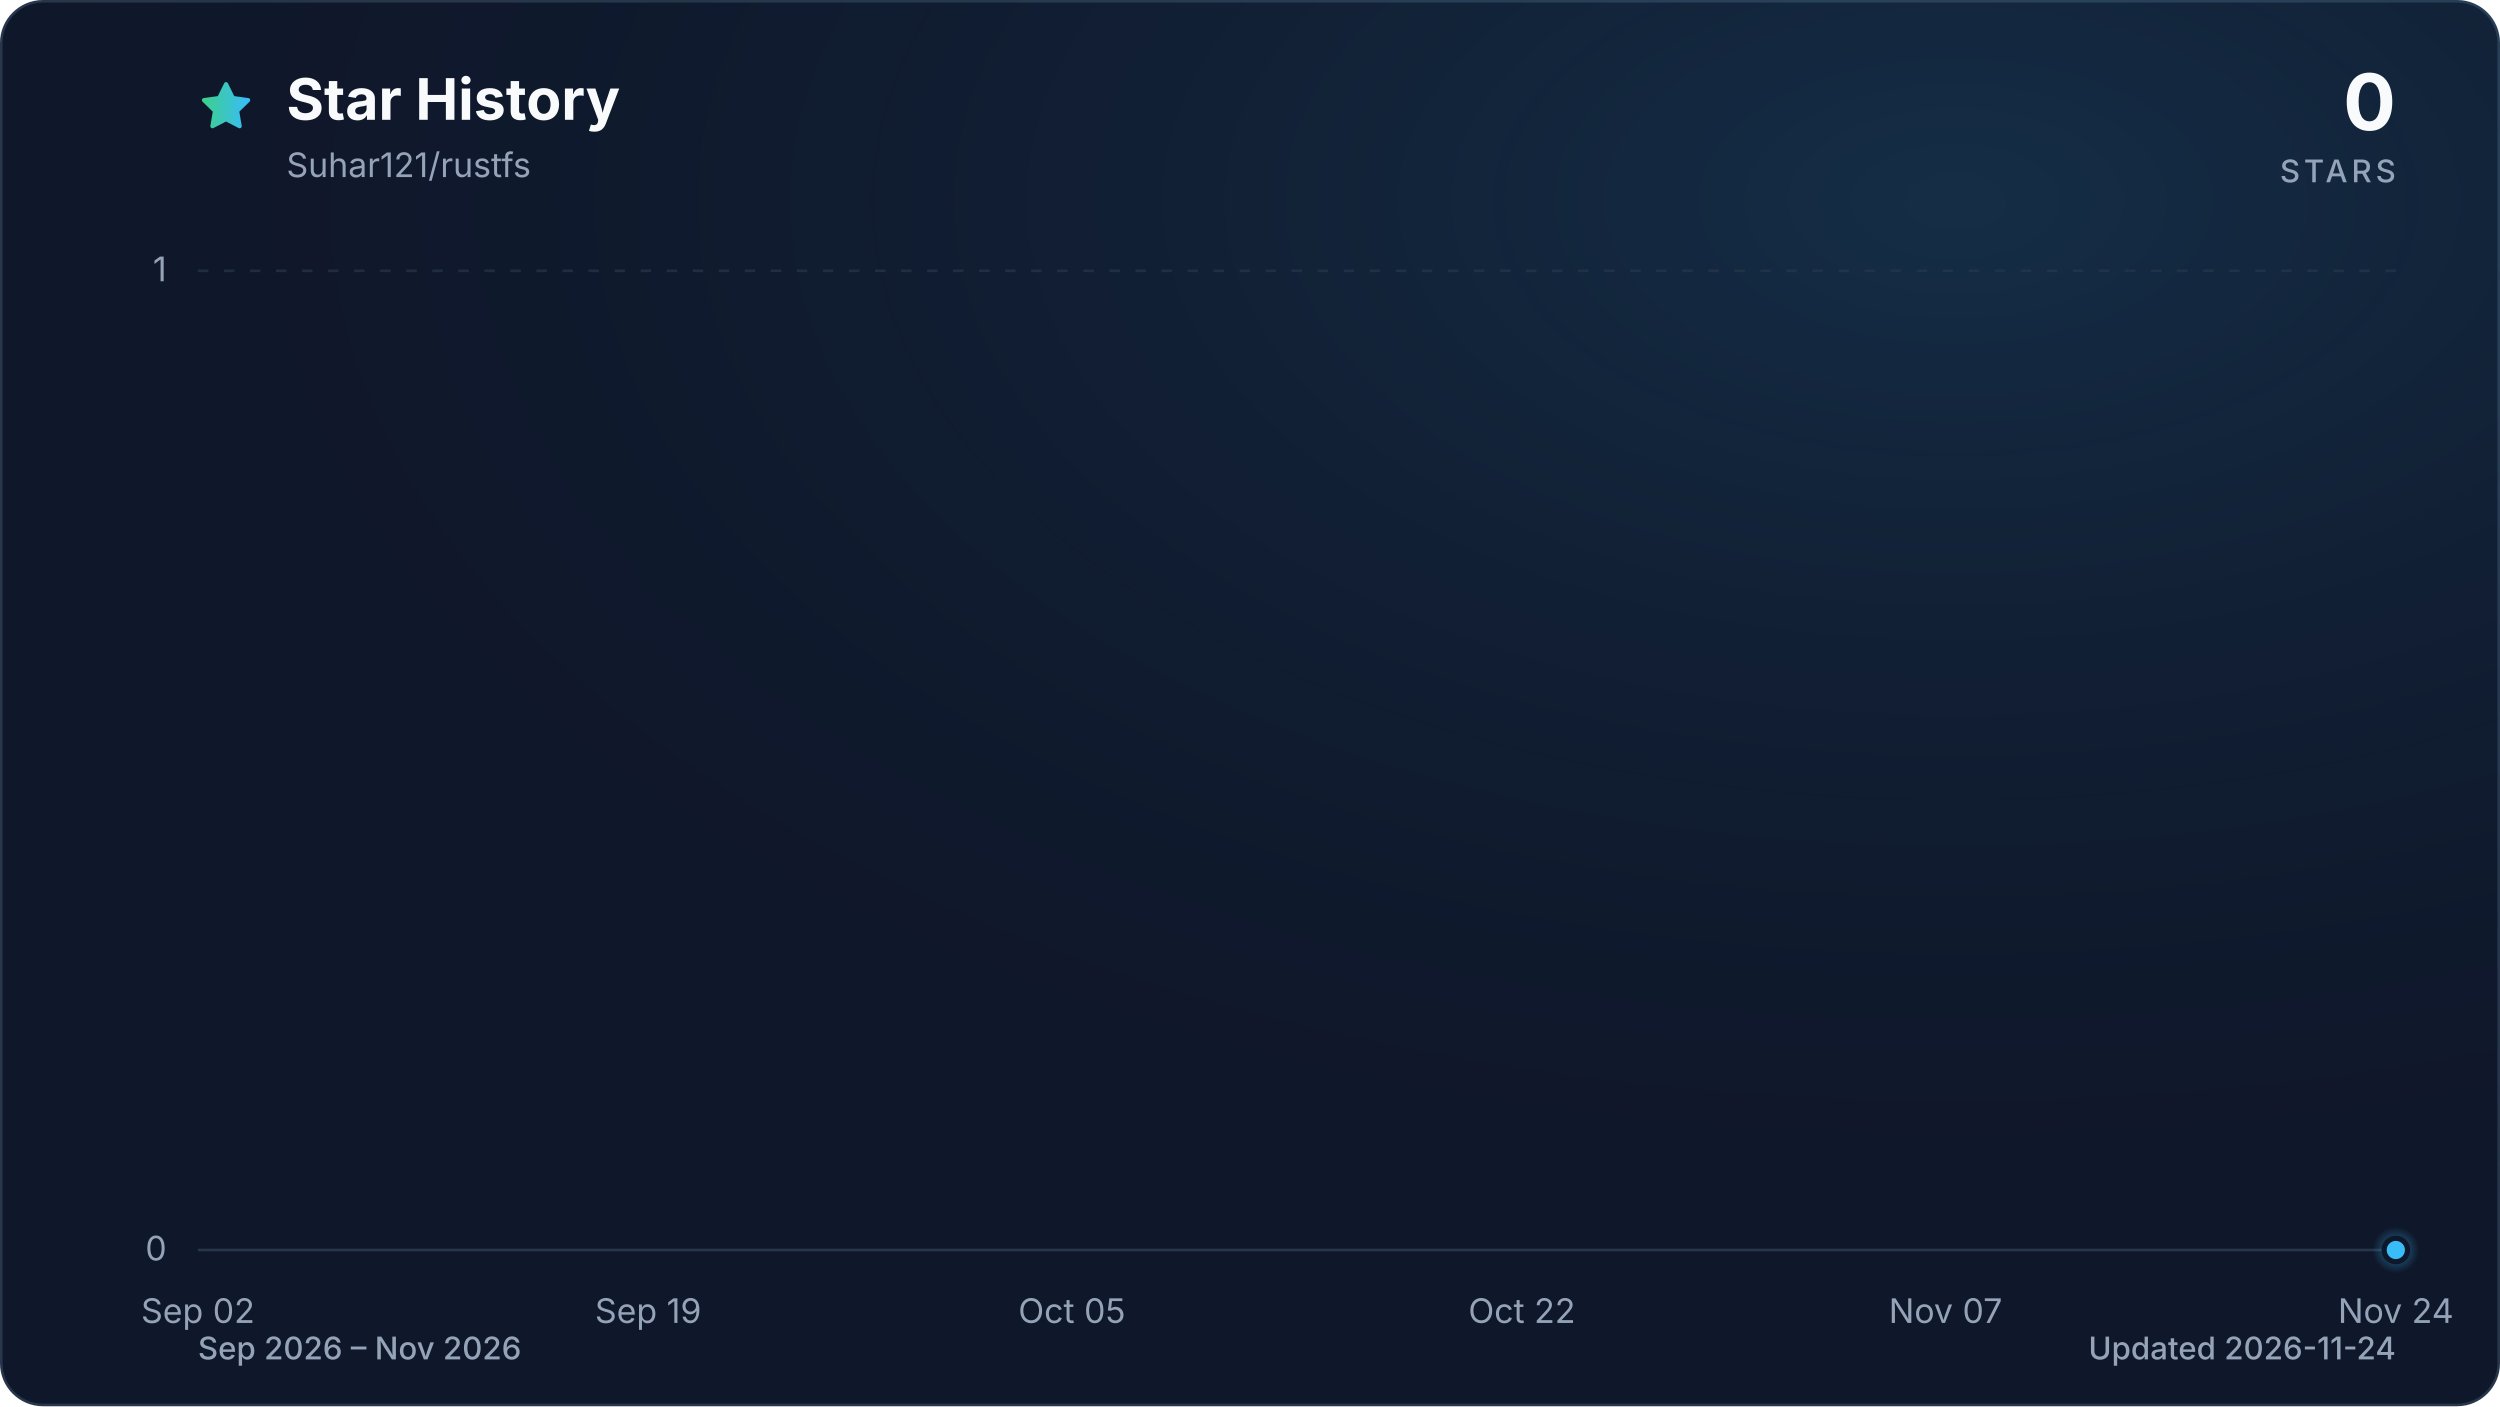
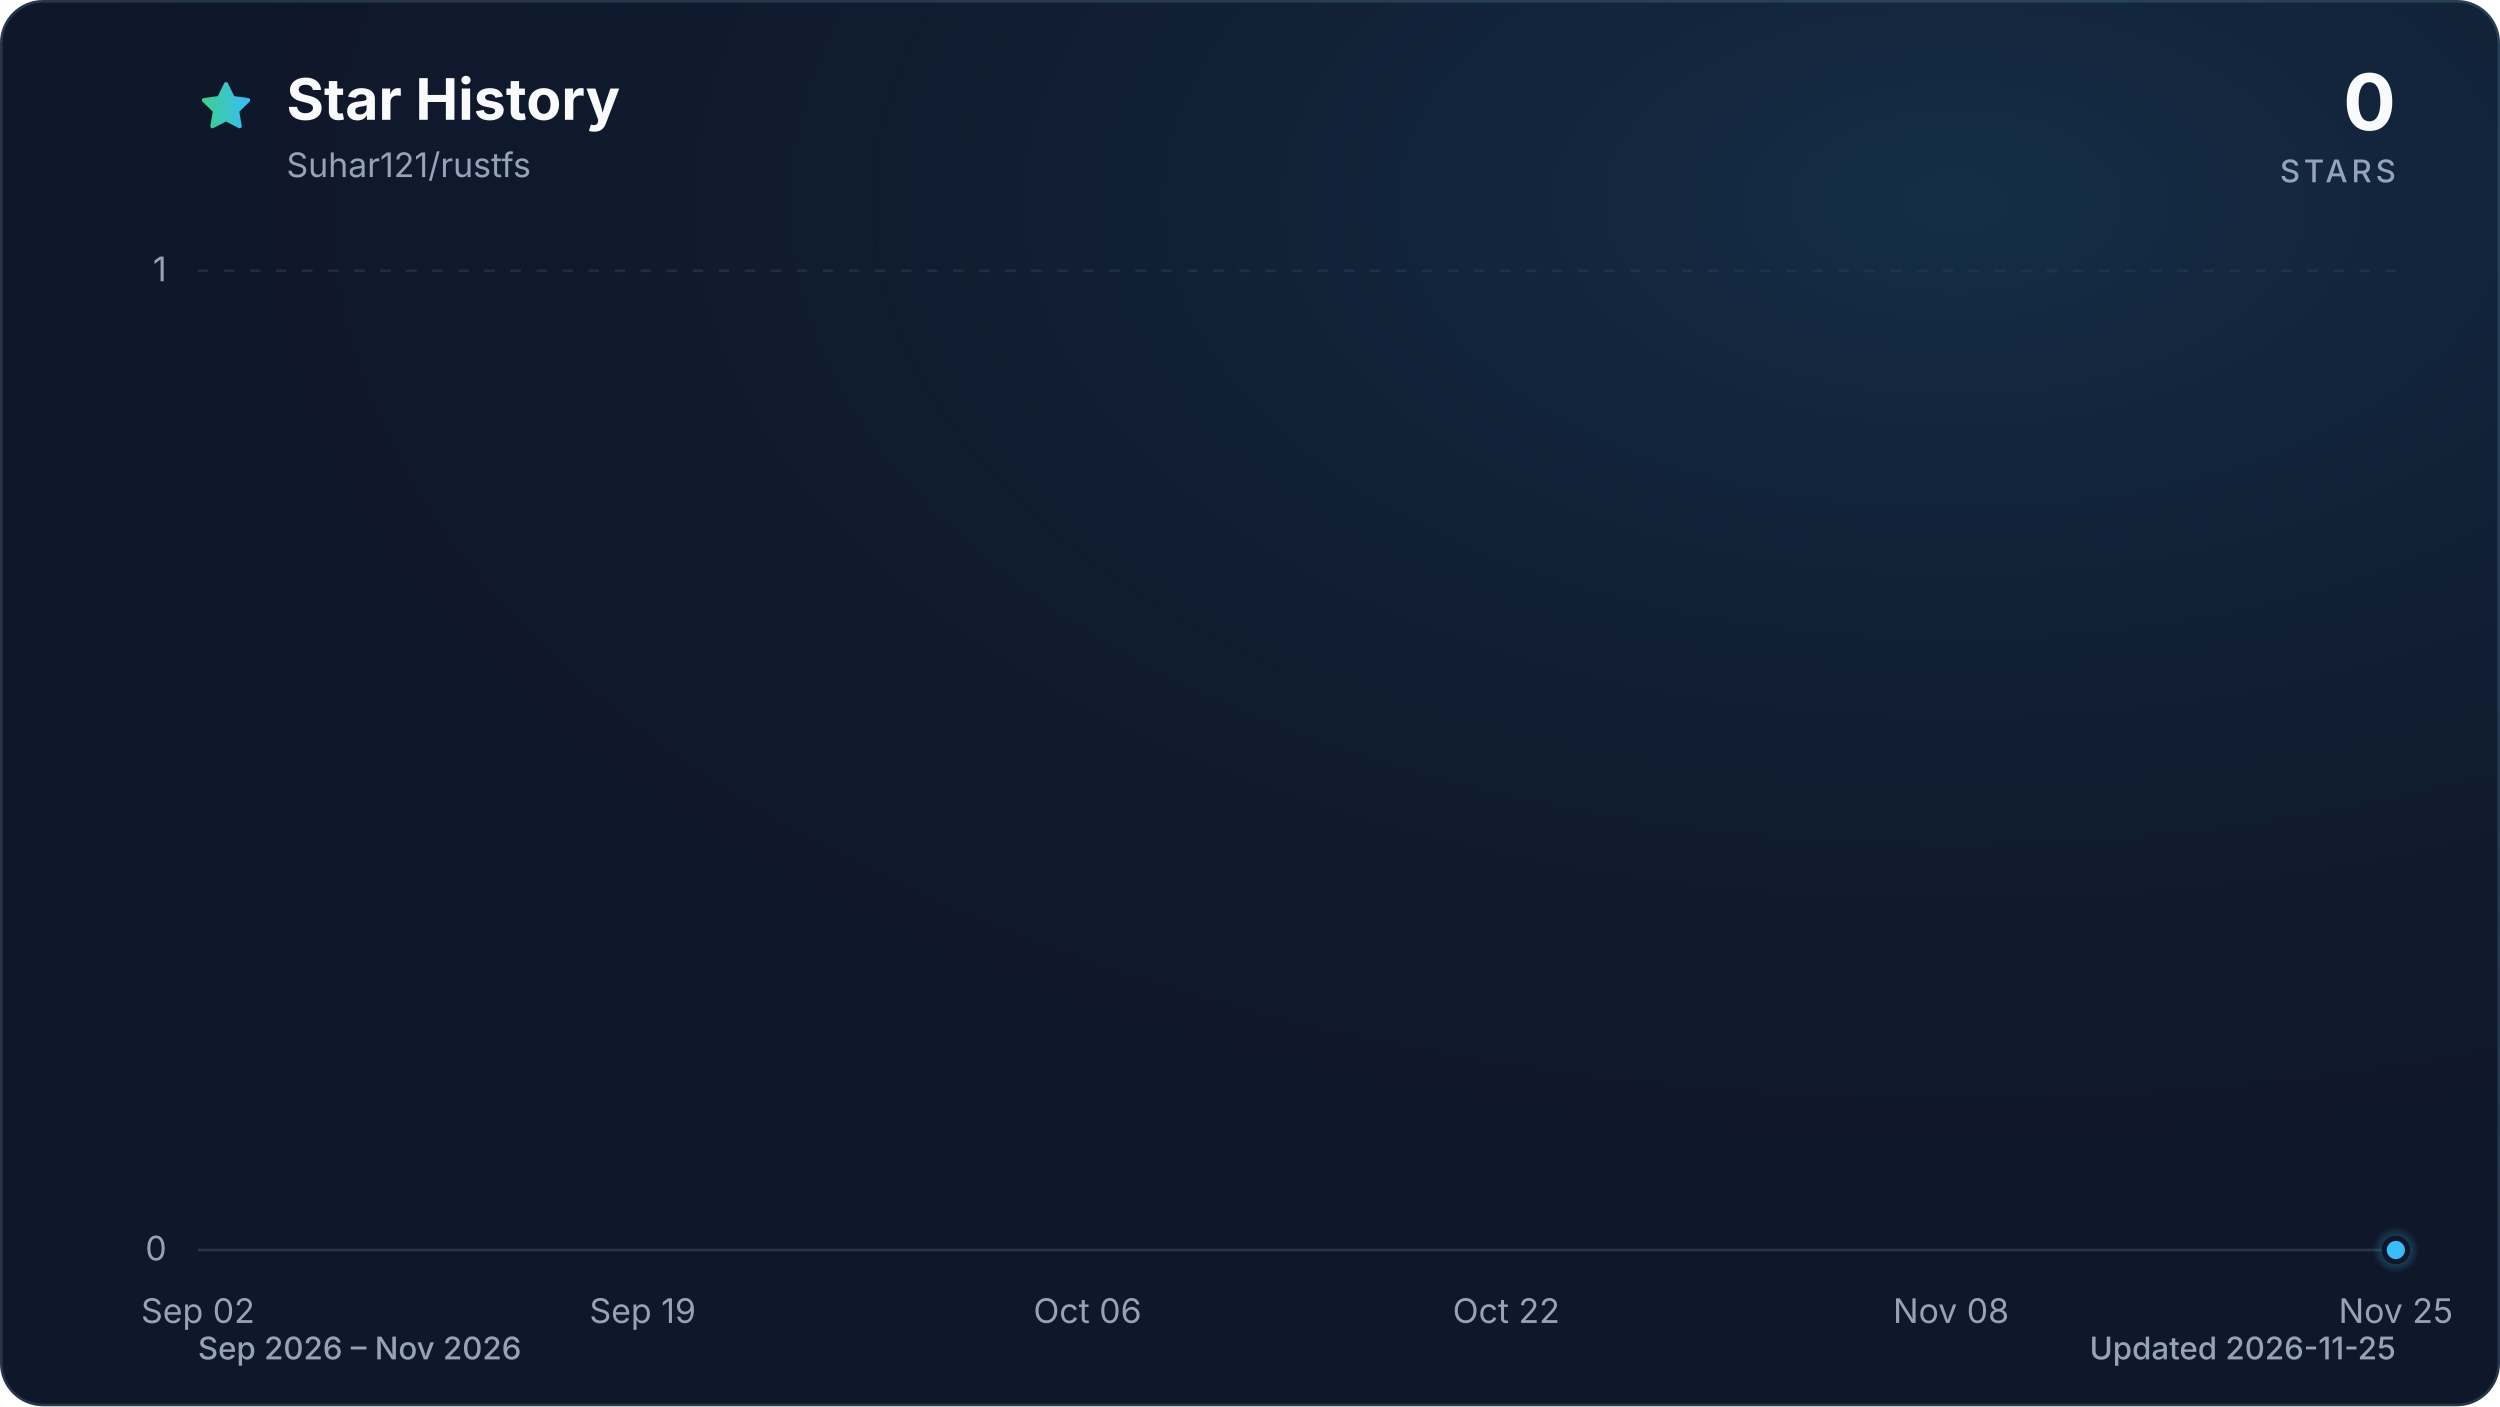
<svg xmlns="http://www.w3.org/2000/svg" viewBox="0 0 960 540" role="img" aria-labelledby="title description" data-style="gradient" data-variant="glow" data-animated="true">
  <defs>
    <linearGradient id="trend" x1="0" y1="0" x2="1" y2="0">
      <stop offset="0%" stop-color="#3ecf8e" />
      <stop offset="100%" stop-color="#38bdf8" />
    </linearGradient>
    <linearGradient id="area" x1="0" y1="0" x2="0" y2="1">
      <stop offset="0%" stop-color="#3ecf8e" stop-opacity="0.30" />
      <stop offset="55%" stop-color="#38bdf8" stop-opacity="0.10" />
      <stop offset="100%" stop-color="#38bdf8" stop-opacity="0.01" />
    </linearGradient>
    <radialGradient id="marker-halo" cx="50%" cy="50%" r="50%">
      <stop offset="0%" stop-color="#38bdf8" stop-opacity="0.55" />
      <stop offset="100%" stop-color="#38bdf8" stop-opacity="0" />
    </radialGradient>
    <radialGradient id="surface-glow" cx="78%" cy="14%" r="80%">
      <stop offset="0%" stop-color="#38bdf8" stop-opacity="0.14" />
      <stop offset="100%" stop-color="#0f172a" stop-opacity="0" />
    </radialGradient>
    <filter id="trend-glow" x="-20%" y="-20%" width="140%" height="140%">
      <feGaussianBlur stdDeviation="7" />
    </filter>
  </defs>
  <style>
.trend-enter{transform-box:fill-box;transform-origin:center;animation:trend-enter 520ms cubic-bezier(0.16,1,0.3,1)}
.marker-enter{transform-box:fill-box;transform-origin:center;animation:marker-enter 320ms cubic-bezier(0.16,1,0.3,1) 200ms both}
.marker-pulse{transform-box:fill-box;transform-origin:center;animation:marker-pulse 2.6s ease-out infinite}
@keyframes trend-enter{from{opacity:.35;transform:translateY(10px)}to{opacity:1;transform:translateY(0)}}
@keyframes marker-enter{from{opacity:0;transform:scale(.4)}to{opacity:1;transform:scale(1)}}
@keyframes marker-pulse{0%{opacity:.5;transform:scale(.7)}70%,100%{opacity:0;transform:scale(2.1)}}
@media (prefers-reduced-motion:reduce){.trend-enter,.marker-enter,.marker-pulse{animation:none!important}}
@media (prefers-reduced-motion:reduce){.marker-pulse{opacity:0}}
</style>
  <rect x="0.5" y="0.5" width="959" height="539" fill="#0f172a" stroke="#27364a" stroke-width="1" rx="16" />
  <rect width="960" height="540" fill="url(#surface-glow)" rx="16" />
  <path d="M12 2.6l2.9 5.9 6.5.9-4.7 4.6 1.1 6.5-5.8-3-5.8 3 1.1-6.5-4.7-4.6 6.5-.9L12 2.6Z" transform="translate(76 30) scale(.9)" fill="url(#trend)" stroke="url(#trend)" stroke-width="1.8" stroke-linejoin="round" aria-hidden="true" />
  <text x="110" y="46" fill="#f8fafc" font-family="ui-sans-serif, system-ui, -apple-system, BlinkMacSystemFont, 'Segoe UI', sans-serif" font-size="22" font-weight="700">Star History</text>
  <text x="110" y="68" fill="#94a3b8" font-family="ui-sans-serif, system-ui, -apple-system, BlinkMacSystemFont, 'Segoe UI', sans-serif" font-size="13">Suhar121/rustfs</text>
  <text x="920" y="50" fill="#f8fafc" font-family="ui-sans-serif, system-ui, -apple-system, BlinkMacSystemFont, 'Segoe UI', sans-serif" font-size="30" font-weight="700" text-anchor="end">0</text>
  <text x="920" y="70" fill="#94a3b8" font-family="ui-sans-serif, system-ui, -apple-system, BlinkMacSystemFont, 'Segoe UI', sans-serif" font-size="12" font-weight="500" letter-spacing="1.5" text-anchor="end">STARS</text>
  <line x1="76" y1="480.0" x2="920" y2="480.0" stroke="#27364a" stroke-width="1" stroke-dasharray="0" opacity="1" />
  <text x="64" y="484.0" fill="#94a3b8" font-family="ui-sans-serif, system-ui, -apple-system, BlinkMacSystemFont, 'Segoe UI', sans-serif" font-size="13" text-anchor="end">0</text>
  <line x1="76" y1="104.0" x2="920" y2="104.0" stroke="#27364a" stroke-width="1" stroke-dasharray="4 6" opacity="0.7" />
  <text x="64" y="108.0" fill="#94a3b8" font-family="ui-sans-serif, system-ui, -apple-system, BlinkMacSystemFont, 'Segoe UI', sans-serif" font-size="13" text-anchor="end">1</text>
  <text x="76.0" y="508" fill="#94a3b8" font-family="ui-sans-serif, system-ui, -apple-system, BlinkMacSystemFont, 'Segoe UI', sans-serif" font-size="13" text-anchor="middle">Sep 02</text>
-   <text x="248.9" y="508" fill="#94a3b8" font-family="ui-sans-serif, system-ui, -apple-system, BlinkMacSystemFont, 'Segoe UI', sans-serif" font-size="13" text-anchor="middle">Sep 19</text>
-   <text x="411.6" y="508" fill="#94a3b8" font-family="ui-sans-serif, system-ui, -apple-system, BlinkMacSystemFont, 'Segoe UI', sans-serif" font-size="13" text-anchor="middle">Oct 05</text>
-   <text x="584.4" y="508" fill="#94a3b8" font-family="ui-sans-serif, system-ui, -apple-system, BlinkMacSystemFont, 'Segoe UI', sans-serif" font-size="13" text-anchor="middle">Oct 22</text>
-   <text x="747.1" y="508" fill="#94a3b8" font-family="ui-sans-serif, system-ui, -apple-system, BlinkMacSystemFont, 'Segoe UI', sans-serif" font-size="13" text-anchor="middle">Nov 07</text>
-   <text x="920.0" y="508" fill="#94a3b8" font-family="ui-sans-serif, system-ui, -apple-system, BlinkMacSystemFont, 'Segoe UI', sans-serif" font-size="13" text-anchor="middle">Nov 24</text>
+   <text x="246.8" y="508" fill="#94a3b8" font-family="ui-sans-serif, system-ui, -apple-system, BlinkMacSystemFont, 'Segoe UI', sans-serif" font-size="13" text-anchor="middle">Sep 19</text>
+   <text x="417.6" y="508" fill="#94a3b8" font-family="ui-sans-serif, system-ui, -apple-system, BlinkMacSystemFont, 'Segoe UI', sans-serif" font-size="13" text-anchor="middle">Oct 06</text>
+   <text x="578.4" y="508" fill="#94a3b8" font-family="ui-sans-serif, system-ui, -apple-system, BlinkMacSystemFont, 'Segoe UI', sans-serif" font-size="13" text-anchor="middle">Oct 22</text>
+   <text x="749.2" y="508" fill="#94a3b8" font-family="ui-sans-serif, system-ui, -apple-system, BlinkMacSystemFont, 'Segoe UI', sans-serif" font-size="13" text-anchor="middle">Nov 08</text>
+   <text x="920.0" y="508" fill="#94a3b8" font-family="ui-sans-serif, system-ui, -apple-system, BlinkMacSystemFont, 'Segoe UI', sans-serif" font-size="13" text-anchor="middle">Nov 25</text>
  <g class="trend-enter">
-     <path d="M 76.0 480.0 C 79.4 480.0, 82.8 480.0, 86.2 480.0 C 89.6 480.0, 92.9 480.0, 96.3 480.0 C 99.7 480.0, 103.1 480.0, 106.5 480.0 C 109.9 480.0, 113.3 480.0, 116.7 480.0 C 120.1 480.0, 123.5 480.0, 126.8 480.0 C 130.2 480.0, 133.6 480.0, 137.0 480.0 C 140.4 480.0, 143.8 480.0, 147.2 480.0 C 150.6 480.0, 154.0 480.0, 157.3 480.0 C 160.7 480.0, 164.1 480.0, 167.5 480.0 C 170.9 480.0, 174.3 480.0, 177.7 480.0 C 181.1 480.0, 184.5 480.0, 187.9 480.0 C 191.2 480.0, 194.6 480.0, 198.0 480.0 C 201.4 480.0, 204.8 480.0, 208.2 480.0 C 211.6 480.0, 215.0 480.0, 218.4 480.0 C 221.8 480.0, 225.1 480.0, 228.5 480.0 C 231.9 480.0, 235.3 480.0, 238.7 480.0 C 242.1 480.0, 245.5 480.0, 248.9 480.0 C 252.3 480.0, 255.6 480.0, 259.0 480.0 C 262.4 480.0, 265.8 480.0, 269.2 480.0 C 272.6 480.0, 276.0 480.0, 279.4 480.0 C 282.8 480.0, 286.2 480.0, 289.5 480.0 C 292.9 480.0, 296.3 480.0, 299.7 480.0 C 303.1 480.0, 306.5 480.0, 309.9 480.0 C 313.3 480.0, 316.7 480.0, 320.0 480.0 C 323.4 480.0, 326.8 480.0, 330.2 480.0 C 333.6 480.0, 337.0 480.0, 340.4 480.0 C 343.8 480.0, 347.2 480.0, 350.6 480.0 C 353.9 480.0, 357.3 480.0, 360.7 480.0 C 364.1 480.0, 367.5 480.0, 370.9 480.0 C 374.3 480.0, 377.7 480.0, 381.1 480.0 C 384.4 480.0, 387.8 480.0, 391.2 480.0 C 394.6 480.0, 398.0 480.0, 401.4 480.0 C 404.8 480.0, 408.2 480.0, 411.6 480.0 C 415.0 480.0, 418.3 480.0, 421.7 480.0 C 425.1 480.0, 428.5 480.0, 431.9 480.0 C 435.3 480.0, 438.7 480.0, 442.1 480.0 C 445.5 480.0, 448.9 480.0, 452.2 480.0 C 455.6 480.0, 459.0 480.0, 462.4 480.0 C 465.8 480.0, 469.2 480.0, 472.6 480.0 C 476.0 480.0, 479.4 480.0, 482.7 480.0 C 486.1 480.0, 489.5 480.0, 492.9 480.0 C 496.3 480.0, 499.7 480.0, 503.1 480.0 C 506.5 480.0, 509.9 480.0, 513.3 480.0 C 516.6 480.0, 520.0 480.0, 523.4 480.0 C 526.8 480.0, 530.2 480.0, 533.6 480.0 C 537.0 480.0, 540.4 480.0, 543.8 480.0 C 547.1 480.0, 550.5 480.0, 553.9 480.0 C 557.3 480.0, 560.7 480.0, 564.1 480.0 C 567.5 480.0, 570.9 480.0, 574.3 480.0 C 577.7 480.0, 581.0 480.0, 584.4 480.0 C 587.8 480.0, 591.2 480.0, 594.6 480.0 C 598.0 480.0, 601.4 480.0, 604.8 480.0 C 608.2 480.0, 611.6 480.0, 614.9 480.0 C 618.3 480.0, 621.7 480.0, 625.1 480.0 C 628.5 480.0, 631.9 480.0, 635.3 480.0 C 638.7 480.0, 642.1 480.0, 645.4 480.0 C 648.8 480.0, 652.2 480.0, 655.6 480.0 C 659.0 480.0, 662.4 480.0, 665.8 480.0 C 669.2 480.0, 672.6 480.0, 676.0 480.0 C 679.3 480.0, 682.7 480.0, 686.1 480.0 C 689.5 480.0, 692.9 480.0, 696.3 480.0 C 699.7 480.0, 703.1 480.0, 706.5 480.0 C 709.8 480.0, 713.2 480.0, 716.6 480.0 C 720.0 480.0, 723.4 480.0, 726.8 480.0 C 730.2 480.0, 733.6 480.0, 737.0 480.0 C 740.4 480.0, 743.7 480.0, 747.1 480.0 C 750.5 480.0, 753.9 480.0, 757.3 480.0 C 760.7 480.0, 764.1 480.0, 767.5 480.0 C 770.9 480.0, 774.2 480.0, 777.6 480.0 C 781.0 480.0, 784.4 480.0, 787.8 480.0 C 791.2 480.0, 794.6 480.0, 798.0 480.0 C 801.4 480.0, 804.8 480.0, 808.1 480.0 C 811.5 480.0, 814.9 480.0, 818.3 480.0 C 821.7 480.0, 825.1 480.0, 828.5 480.0 C 831.9 480.0, 835.3 480.0, 838.7 480.0 C 842.0 480.0, 845.4 480.0, 848.8 480.0 C 852.2 480.0, 855.6 480.0, 859.0 480.0 C 862.4 480.0, 865.8 480.0, 869.2 480.0 C 872.5 480.0, 875.9 480.0, 879.3 480.0 C 882.7 480.0, 886.1 480.0, 889.5 480.0 C 892.9 480.0, 896.3 480.0, 899.7 480.0 C 903.1 480.0, 906.4 480.0, 909.8 480.0 C 913.2 480.0, 916.6 480.0, 920.0 480.0 L 920.0 480.0 L 76.0 480.0 Z" fill="url(#area)" />
-     <path d="M 76.0 480.0 C 79.4 480.0, 82.8 480.0, 86.2 480.0 C 89.6 480.0, 92.9 480.0, 96.3 480.0 C 99.7 480.0, 103.1 480.0, 106.5 480.0 C 109.9 480.0, 113.3 480.0, 116.7 480.0 C 120.1 480.0, 123.5 480.0, 126.8 480.0 C 130.2 480.0, 133.6 480.0, 137.0 480.0 C 140.4 480.0, 143.8 480.0, 147.2 480.0 C 150.6 480.0, 154.0 480.0, 157.3 480.0 C 160.7 480.0, 164.1 480.0, 167.5 480.0 C 170.9 480.0, 174.3 480.0, 177.7 480.0 C 181.1 480.0, 184.5 480.0, 187.9 480.0 C 191.2 480.0, 194.6 480.0, 198.0 480.0 C 201.4 480.0, 204.8 480.0, 208.2 480.0 C 211.6 480.0, 215.0 480.0, 218.4 480.0 C 221.8 480.0, 225.1 480.0, 228.5 480.0 C 231.9 480.0, 235.3 480.0, 238.7 480.0 C 242.1 480.0, 245.5 480.0, 248.9 480.0 C 252.3 480.0, 255.6 480.0, 259.0 480.0 C 262.4 480.0, 265.8 480.0, 269.2 480.0 C 272.6 480.0, 276.0 480.0, 279.4 480.0 C 282.8 480.0, 286.2 480.0, 289.5 480.0 C 292.9 480.0, 296.3 480.0, 299.7 480.0 C 303.1 480.0, 306.5 480.0, 309.9 480.0 C 313.3 480.0, 316.7 480.0, 320.0 480.0 C 323.4 480.0, 326.8 480.0, 330.2 480.0 C 333.6 480.0, 337.0 480.0, 340.4 480.0 C 343.8 480.0, 347.2 480.0, 350.6 480.0 C 353.9 480.0, 357.3 480.0, 360.7 480.0 C 364.1 480.0, 367.5 480.0, 370.9 480.0 C 374.3 480.0, 377.7 480.0, 381.1 480.0 C 384.4 480.0, 387.8 480.0, 391.2 480.0 C 394.6 480.0, 398.0 480.0, 401.4 480.0 C 404.8 480.0, 408.2 480.0, 411.6 480.0 C 415.0 480.0, 418.3 480.0, 421.7 480.0 C 425.1 480.0, 428.5 480.0, 431.9 480.0 C 435.3 480.0, 438.7 480.0, 442.1 480.0 C 445.5 480.0, 448.9 480.0, 452.2 480.0 C 455.6 480.0, 459.0 480.0, 462.4 480.0 C 465.8 480.0, 469.2 480.0, 472.6 480.0 C 476.0 480.0, 479.4 480.0, 482.7 480.0 C 486.1 480.0, 489.5 480.0, 492.9 480.0 C 496.3 480.0, 499.7 480.0, 503.1 480.0 C 506.5 480.0, 509.9 480.0, 513.3 480.0 C 516.6 480.0, 520.0 480.0, 523.4 480.0 C 526.8 480.0, 530.2 480.0, 533.6 480.0 C 537.0 480.0, 540.4 480.0, 543.8 480.0 C 547.1 480.0, 550.5 480.0, 553.9 480.0 C 557.3 480.0, 560.7 480.0, 564.1 480.0 C 567.5 480.0, 570.9 480.0, 574.3 480.0 C 577.7 480.0, 581.0 480.0, 584.4 480.0 C 587.8 480.0, 591.2 480.0, 594.6 480.0 C 598.0 480.0, 601.4 480.0, 604.8 480.0 C 608.2 480.0, 611.6 480.0, 614.9 480.0 C 618.3 480.0, 621.7 480.0, 625.1 480.0 C 628.5 480.0, 631.9 480.0, 635.3 480.0 C 638.7 480.0, 642.1 480.0, 645.4 480.0 C 648.8 480.0, 652.2 480.0, 655.6 480.0 C 659.0 480.0, 662.4 480.0, 665.8 480.0 C 669.2 480.0, 672.6 480.0, 676.0 480.0 C 679.3 480.0, 682.7 480.0, 686.1 480.0 C 689.5 480.0, 692.9 480.0, 696.3 480.0 C 699.7 480.0, 703.1 480.0, 706.5 480.0 C 709.8 480.0, 713.2 480.0, 716.6 480.0 C 720.0 480.0, 723.4 480.0, 726.8 480.0 C 730.2 480.0, 733.6 480.0, 737.0 480.0 C 740.4 480.0, 743.7 480.0, 747.1 480.0 C 750.5 480.0, 753.9 480.0, 757.3 480.0 C 760.7 480.0, 764.1 480.0, 767.5 480.0 C 770.9 480.0, 774.2 480.0, 777.6 480.0 C 781.0 480.0, 784.4 480.0, 787.8 480.0 C 791.2 480.0, 794.6 480.0, 798.0 480.0 C 801.4 480.0, 804.8 480.0, 808.1 480.0 C 811.5 480.0, 814.9 480.0, 818.3 480.0 C 821.7 480.0, 825.1 480.0, 828.5 480.0 C 831.9 480.0, 835.3 480.0, 838.7 480.0 C 842.0 480.0, 845.4 480.0, 848.8 480.0 C 852.2 480.0, 855.6 480.0, 859.0 480.0 C 862.4 480.0, 865.8 480.0, 869.2 480.0 C 872.5 480.0, 875.9 480.0, 879.3 480.0 C 882.7 480.0, 886.1 480.0, 889.5 480.0 C 892.9 480.0, 896.3 480.0, 899.7 480.0 C 903.1 480.0, 906.4 480.0, 909.8 480.0 C 913.2 480.0, 916.6 480.0, 920.0 480.0" fill="none" stroke="url(#trend)" stroke-width="12" stroke-linecap="round" stroke-linejoin="round" opacity="0.16" filter="url(#trend-glow)" />
-     <path d="M 76.0 480.0 C 79.4 480.0, 82.8 480.0, 86.2 480.0 C 89.6 480.0, 92.9 480.0, 96.3 480.0 C 99.7 480.0, 103.1 480.0, 106.5 480.0 C 109.9 480.0, 113.3 480.0, 116.7 480.0 C 120.1 480.0, 123.5 480.0, 126.8 480.0 C 130.2 480.0, 133.6 480.0, 137.0 480.0 C 140.4 480.0, 143.8 480.0, 147.2 480.0 C 150.6 480.0, 154.0 480.0, 157.3 480.0 C 160.7 480.0, 164.1 480.0, 167.5 480.0 C 170.9 480.0, 174.3 480.0, 177.7 480.0 C 181.1 480.0, 184.5 480.0, 187.9 480.0 C 191.2 480.0, 194.6 480.0, 198.0 480.0 C 201.4 480.0, 204.8 480.0, 208.2 480.0 C 211.6 480.0, 215.0 480.0, 218.4 480.0 C 221.8 480.0, 225.1 480.0, 228.5 480.0 C 231.9 480.0, 235.3 480.0, 238.7 480.0 C 242.1 480.0, 245.5 480.0, 248.9 480.0 C 252.3 480.0, 255.6 480.0, 259.0 480.0 C 262.4 480.0, 265.8 480.0, 269.2 480.0 C 272.6 480.0, 276.0 480.0, 279.4 480.0 C 282.8 480.0, 286.2 480.0, 289.5 480.0 C 292.9 480.0, 296.3 480.0, 299.7 480.0 C 303.1 480.0, 306.5 480.0, 309.9 480.0 C 313.3 480.0, 316.7 480.0, 320.0 480.0 C 323.4 480.0, 326.8 480.0, 330.2 480.0 C 333.6 480.0, 337.0 480.0, 340.4 480.0 C 343.8 480.0, 347.2 480.0, 350.6 480.0 C 353.9 480.0, 357.3 480.0, 360.7 480.0 C 364.1 480.0, 367.5 480.0, 370.9 480.0 C 374.3 480.0, 377.7 480.0, 381.1 480.0 C 384.4 480.0, 387.8 480.0, 391.2 480.0 C 394.6 480.0, 398.0 480.0, 401.4 480.0 C 404.8 480.0, 408.2 480.0, 411.6 480.0 C 415.0 480.0, 418.3 480.0, 421.7 480.0 C 425.1 480.0, 428.5 480.0, 431.9 480.0 C 435.3 480.0, 438.7 480.0, 442.1 480.0 C 445.5 480.0, 448.9 480.0, 452.2 480.0 C 455.6 480.0, 459.0 480.0, 462.4 480.0 C 465.8 480.0, 469.2 480.0, 472.6 480.0 C 476.0 480.0, 479.4 480.0, 482.7 480.0 C 486.1 480.0, 489.5 480.0, 492.9 480.0 C 496.3 480.0, 499.7 480.0, 503.1 480.0 C 506.5 480.0, 509.9 480.0, 513.3 480.0 C 516.6 480.0, 520.0 480.0, 523.4 480.0 C 526.8 480.0, 530.2 480.0, 533.6 480.0 C 537.0 480.0, 540.4 480.0, 543.8 480.0 C 547.1 480.0, 550.5 480.0, 553.9 480.0 C 557.3 480.0, 560.7 480.0, 564.1 480.0 C 567.5 480.0, 570.9 480.0, 574.3 480.0 C 577.7 480.0, 581.0 480.0, 584.4 480.0 C 587.8 480.0, 591.2 480.0, 594.6 480.0 C 598.0 480.0, 601.4 480.0, 604.8 480.0 C 608.2 480.0, 611.6 480.0, 614.9 480.0 C 618.3 480.0, 621.7 480.0, 625.1 480.0 C 628.5 480.0, 631.9 480.0, 635.3 480.0 C 638.7 480.0, 642.1 480.0, 645.4 480.0 C 648.8 480.0, 652.2 480.0, 655.6 480.0 C 659.0 480.0, 662.4 480.0, 665.8 480.0 C 669.2 480.0, 672.6 480.0, 676.0 480.0 C 679.3 480.0, 682.7 480.0, 686.1 480.0 C 689.5 480.0, 692.9 480.0, 696.3 480.0 C 699.7 480.0, 703.1 480.0, 706.5 480.0 C 709.8 480.0, 713.2 480.0, 716.6 480.0 C 720.0 480.0, 723.4 480.0, 726.8 480.0 C 730.2 480.0, 733.6 480.0, 737.0 480.0 C 740.4 480.0, 743.7 480.0, 747.1 480.0 C 750.5 480.0, 753.9 480.0, 757.3 480.0 C 760.7 480.0, 764.1 480.0, 767.5 480.0 C 770.9 480.0, 774.2 480.0, 777.6 480.0 C 781.0 480.0, 784.4 480.0, 787.8 480.0 C 791.2 480.0, 794.6 480.0, 798.0 480.0 C 801.4 480.0, 804.8 480.0, 808.1 480.0 C 811.5 480.0, 814.9 480.0, 818.3 480.0 C 821.7 480.0, 825.1 480.0, 828.5 480.0 C 831.9 480.0, 835.3 480.0, 838.7 480.0 C 842.0 480.0, 845.4 480.0, 848.8 480.0 C 852.2 480.0, 855.6 480.0, 859.0 480.0 C 862.4 480.0, 865.8 480.0, 869.2 480.0 C 872.5 480.0, 875.9 480.0, 879.3 480.0 C 882.7 480.0, 886.1 480.0, 889.5 480.0 C 892.9 480.0, 896.3 480.0, 899.7 480.0 C 903.1 480.0, 906.4 480.0, 909.8 480.0 C 913.2 480.0, 916.6 480.0, 920.0 480.0" fill="none" stroke="url(#trend)" stroke-width="3" stroke-linecap="round" stroke-linejoin="round" />
+     <path d="M 76.0 480.0 C 79.3 480.0, 82.7 480.0, 86.0 480.0 C 89.4 480.0, 92.7 480.0, 96.1 480.0 C 99.4 480.0, 102.8 480.0, 106.1 480.0 C 109.5 480.0, 112.8 480.0, 116.2 480.0 C 119.5 480.0, 122.9 480.0, 126.2 480.0 C 129.6 480.0, 132.9 480.0, 136.3 480.0 C 139.6 480.0, 143.0 480.0, 146.3 480.0 C 149.7 480.0, 153.0 480.0, 156.4 480.0 C 159.7 480.0, 163.1 480.0, 166.4 480.0 C 169.8 480.0, 173.1 480.0, 176.5 480.0 C 179.8 480.0, 183.2 480.0, 186.5 480.0 C 189.9 480.0, 193.2 480.0, 196.6 480.0 C 199.9 480.0, 203.3 480.0, 206.6 480.0 C 210.0 480.0, 213.3 480.0, 216.7 480.0 C 220.0 480.0, 223.4 480.0, 226.7 480.0 C 230.1 480.0, 233.4 480.0, 236.8 480.0 C 240.1 480.0, 243.5 480.0, 246.8 480.0 C 250.2 480.0, 253.5 480.0, 256.9 480.0 C 260.2 480.0, 263.6 480.0, 266.9 480.0 C 270.3 480.0, 273.6 480.0, 277.0 480.0 C 280.3 480.0, 283.7 480.0, 287.0 480.0 C 290.3 480.0, 293.7 480.0, 297.0 480.0 C 300.4 480.0, 303.7 480.0, 307.1 480.0 C 310.4 480.0, 313.8 480.0, 317.1 480.0 C 320.5 480.0, 323.8 480.0, 327.2 480.0 C 330.5 480.0, 333.9 480.0, 337.2 480.0 C 340.6 480.0, 343.9 480.0, 347.3 480.0 C 350.6 480.0, 354.0 480.0, 357.3 480.0 C 360.7 480.0, 364.0 480.0, 367.4 480.0 C 370.7 480.0, 374.1 480.0, 377.4 480.0 C 380.8 480.0, 384.1 480.0, 387.5 480.0 C 390.8 480.0, 394.2 480.0, 397.5 480.0 C 400.9 480.0, 404.2 480.0, 407.6 480.0 C 410.9 480.0, 414.3 480.0, 417.6 480.0 C 421.0 480.0, 424.3 480.0, 427.7 480.0 C 431.0 480.0, 434.4 480.0, 437.7 480.0 C 441.1 480.0, 444.4 480.0, 447.8 480.0 C 451.1 480.0, 454.5 480.0, 457.8 480.0 C 461.2 480.0, 464.5 480.0, 467.9 480.0 C 471.2 480.0, 474.6 480.0, 477.9 480.0 C 481.3 480.0, 484.6 480.0, 488.0 480.0 C 491.3 480.0, 494.7 480.0, 498.0 480.0 C 501.3 480.0, 504.7 480.0, 508.0 480.0 C 511.4 480.0, 514.7 480.0, 518.1 480.0 C 521.4 480.0, 524.8 480.0, 528.1 480.0 C 531.5 480.0, 534.8 480.0, 538.2 480.0 C 541.5 480.0, 544.9 480.0, 548.2 480.0 C 551.6 480.0, 554.9 480.0, 558.3 480.0 C 561.6 480.0, 565.0 480.0, 568.3 480.0 C 571.7 480.0, 575.0 480.0, 578.4 480.0 C 581.7 480.0, 585.1 480.0, 588.4 480.0 C 591.8 480.0, 595.1 480.0, 598.5 480.0 C 601.8 480.0, 605.2 480.0, 608.5 480.0 C 611.9 480.0, 615.2 480.0, 618.6 480.0 C 621.9 480.0, 625.3 480.0, 628.6 480.0 C 632.0 480.0, 635.3 480.0, 638.7 480.0 C 642.0 480.0, 645.4 480.0, 648.7 480.0 C 652.1 480.0, 655.4 480.0, 658.8 480.0 C 662.1 480.0, 665.5 480.0, 668.8 480.0 C 672.2 480.0, 675.5 480.0, 678.9 480.0 C 682.2 480.0, 685.6 480.0, 688.9 480.0 C 692.3 480.0, 695.6 480.0, 699.0 480.0 C 702.3 480.0, 705.7 480.0, 709.0 480.0 C 712.3 480.0, 715.7 480.0, 719.0 480.0 C 722.4 480.0, 725.7 480.0, 729.1 480.0 C 732.4 480.0, 735.8 480.0, 739.1 480.0 C 742.5 480.0, 745.8 480.0, 749.2 480.0 C 752.5 480.0, 755.9 480.0, 759.2 480.0 C 762.6 480.0, 765.9 480.0, 769.3 480.0 C 772.6 480.0, 776.0 480.0, 779.3 480.0 C 782.7 480.0, 786.0 480.0, 789.4 480.0 C 792.7 480.0, 796.1 480.0, 799.4 480.0 C 802.8 480.0, 806.1 480.0, 809.5 480.0 C 812.8 480.0, 816.2 480.0, 819.5 480.0 C 822.9 480.0, 826.2 480.0, 829.6 480.0 C 832.9 480.0, 836.3 480.0, 839.6 480.0 C 843.0 480.0, 846.3 480.0, 849.7 480.0 C 853.0 480.0, 856.4 480.0, 859.7 480.0 C 863.1 480.0, 866.4 480.0, 869.8 480.0 C 873.1 480.0, 876.5 480.0, 879.8 480.0 C 883.2 480.0, 886.5 480.0, 889.9 480.0 C 893.2 480.0, 896.6 480.0, 899.9 480.0 C 903.3 480.0, 906.6 480.0, 910.0 480.0 C 913.3 480.0, 916.7 480.0, 920.0 480.0 L 920.0 480.0 L 76.0 480.0 Z" fill="url(#area)" />
+     <path d="M 76.0 480.0 C 79.3 480.0, 82.7 480.0, 86.0 480.0 C 89.4 480.0, 92.7 480.0, 96.1 480.0 C 99.4 480.0, 102.8 480.0, 106.1 480.0 C 109.5 480.0, 112.8 480.0, 116.2 480.0 C 119.5 480.0, 122.9 480.0, 126.2 480.0 C 129.6 480.0, 132.9 480.0, 136.3 480.0 C 139.6 480.0, 143.0 480.0, 146.3 480.0 C 149.7 480.0, 153.0 480.0, 156.4 480.0 C 159.7 480.0, 163.1 480.0, 166.4 480.0 C 169.8 480.0, 173.1 480.0, 176.5 480.0 C 179.8 480.0, 183.2 480.0, 186.5 480.0 C 189.9 480.0, 193.2 480.0, 196.6 480.0 C 199.9 480.0, 203.3 480.0, 206.6 480.0 C 210.0 480.0, 213.3 480.0, 216.7 480.0 C 220.0 480.0, 223.4 480.0, 226.7 480.0 C 230.1 480.0, 233.4 480.0, 236.8 480.0 C 240.1 480.0, 243.5 480.0, 246.8 480.0 C 250.2 480.0, 253.5 480.0, 256.9 480.0 C 260.2 480.0, 263.6 480.0, 266.9 480.0 C 270.3 480.0, 273.6 480.0, 277.0 480.0 C 280.3 480.0, 283.7 480.0, 287.0 480.0 C 290.3 480.0, 293.7 480.0, 297.0 480.0 C 300.4 480.0, 303.7 480.0, 307.1 480.0 C 310.4 480.0, 313.8 480.0, 317.1 480.0 C 320.5 480.0, 323.8 480.0, 327.2 480.0 C 330.5 480.0, 333.9 480.0, 337.2 480.0 C 340.6 480.0, 343.9 480.0, 347.3 480.0 C 350.6 480.0, 354.0 480.0, 357.3 480.0 C 360.7 480.0, 364.0 480.0, 367.4 480.0 C 370.7 480.0, 374.1 480.0, 377.4 480.0 C 380.8 480.0, 384.1 480.0, 387.5 480.0 C 390.8 480.0, 394.2 480.0, 397.5 480.0 C 400.9 480.0, 404.2 480.0, 407.6 480.0 C 410.9 480.0, 414.3 480.0, 417.6 480.0 C 421.0 480.0, 424.3 480.0, 427.7 480.0 C 431.0 480.0, 434.4 480.0, 437.7 480.0 C 441.1 480.0, 444.4 480.0, 447.8 480.0 C 451.1 480.0, 454.5 480.0, 457.8 480.0 C 461.2 480.0, 464.5 480.0, 467.9 480.0 C 471.2 480.0, 474.6 480.0, 477.9 480.0 C 481.3 480.0, 484.6 480.0, 488.0 480.0 C 491.3 480.0, 494.7 480.0, 498.0 480.0 C 501.3 480.0, 504.7 480.0, 508.0 480.0 C 511.4 480.0, 514.7 480.0, 518.1 480.0 C 521.4 480.0, 524.8 480.0, 528.1 480.0 C 531.5 480.0, 534.8 480.0, 538.2 480.0 C 541.5 480.0, 544.9 480.0, 548.2 480.0 C 551.6 480.0, 554.9 480.0, 558.3 480.0 C 561.6 480.0, 565.0 480.0, 568.3 480.0 C 571.7 480.0, 575.0 480.0, 578.4 480.0 C 581.7 480.0, 585.1 480.0, 588.4 480.0 C 591.8 480.0, 595.1 480.0, 598.5 480.0 C 601.8 480.0, 605.2 480.0, 608.5 480.0 C 611.9 480.0, 615.2 480.0, 618.6 480.0 C 621.9 480.0, 625.3 480.0, 628.6 480.0 C 632.0 480.0, 635.3 480.0, 638.7 480.0 C 642.0 480.0, 645.4 480.0, 648.7 480.0 C 652.1 480.0, 655.4 480.0, 658.8 480.0 C 662.1 480.0, 665.5 480.0, 668.8 480.0 C 672.2 480.0, 675.5 480.0, 678.9 480.0 C 682.2 480.0, 685.6 480.0, 688.9 480.0 C 692.3 480.0, 695.6 480.0, 699.0 480.0 C 702.3 480.0, 705.7 480.0, 709.0 480.0 C 712.3 480.0, 715.7 480.0, 719.0 480.0 C 722.4 480.0, 725.7 480.0, 729.1 480.0 C 732.4 480.0, 735.8 480.0, 739.1 480.0 C 742.5 480.0, 745.8 480.0, 749.2 480.0 C 752.5 480.0, 755.9 480.0, 759.2 480.0 C 762.6 480.0, 765.9 480.0, 769.3 480.0 C 772.6 480.0, 776.0 480.0, 779.3 480.0 C 782.7 480.0, 786.0 480.0, 789.4 480.0 C 792.7 480.0, 796.1 480.0, 799.4 480.0 C 802.8 480.0, 806.1 480.0, 809.5 480.0 C 812.8 480.0, 816.2 480.0, 819.5 480.0 C 822.9 480.0, 826.2 480.0, 829.6 480.0 C 832.9 480.0, 836.3 480.0, 839.6 480.0 C 843.0 480.0, 846.3 480.0, 849.7 480.0 C 853.0 480.0, 856.4 480.0, 859.7 480.0 C 863.1 480.0, 866.4 480.0, 869.8 480.0 C 873.1 480.0, 876.5 480.0, 879.8 480.0 C 883.2 480.0, 886.5 480.0, 889.9 480.0 C 893.2 480.0, 896.6 480.0, 899.9 480.0 C 903.3 480.0, 906.6 480.0, 910.0 480.0 C 913.3 480.0, 916.7 480.0, 920.0 480.0" fill="none" stroke="url(#trend)" stroke-width="12" stroke-linecap="round" stroke-linejoin="round" opacity="0.16" filter="url(#trend-glow)" />
+     <path d="M 76.0 480.0 C 79.3 480.0, 82.7 480.0, 86.0 480.0 C 89.4 480.0, 92.7 480.0, 96.1 480.0 C 99.4 480.0, 102.8 480.0, 106.1 480.0 C 109.5 480.0, 112.8 480.0, 116.2 480.0 C 119.5 480.0, 122.9 480.0, 126.2 480.0 C 129.6 480.0, 132.9 480.0, 136.3 480.0 C 139.6 480.0, 143.0 480.0, 146.3 480.0 C 149.7 480.0, 153.0 480.0, 156.4 480.0 C 159.7 480.0, 163.1 480.0, 166.4 480.0 C 169.8 480.0, 173.1 480.0, 176.5 480.0 C 179.8 480.0, 183.2 480.0, 186.5 480.0 C 189.9 480.0, 193.2 480.0, 196.6 480.0 C 199.9 480.0, 203.3 480.0, 206.6 480.0 C 210.0 480.0, 213.3 480.0, 216.7 480.0 C 220.0 480.0, 223.4 480.0, 226.7 480.0 C 230.1 480.0, 233.4 480.0, 236.8 480.0 C 240.1 480.0, 243.5 480.0, 246.8 480.0 C 250.2 480.0, 253.5 480.0, 256.9 480.0 C 260.2 480.0, 263.6 480.0, 266.9 480.0 C 270.3 480.0, 273.6 480.0, 277.0 480.0 C 280.3 480.0, 283.7 480.0, 287.0 480.0 C 290.3 480.0, 293.7 480.0, 297.0 480.0 C 300.4 480.0, 303.7 480.0, 307.1 480.0 C 310.4 480.0, 313.8 480.0, 317.1 480.0 C 320.5 480.0, 323.8 480.0, 327.2 480.0 C 330.5 480.0, 333.9 480.0, 337.2 480.0 C 340.6 480.0, 343.9 480.0, 347.3 480.0 C 350.6 480.0, 354.0 480.0, 357.3 480.0 C 360.7 480.0, 364.0 480.0, 367.4 480.0 C 370.7 480.0, 374.1 480.0, 377.4 480.0 C 380.8 480.0, 384.1 480.0, 387.5 480.0 C 390.8 480.0, 394.2 480.0, 397.5 480.0 C 400.9 480.0, 404.2 480.0, 407.6 480.0 C 410.9 480.0, 414.3 480.0, 417.6 480.0 C 421.0 480.0, 424.3 480.0, 427.7 480.0 C 431.0 480.0, 434.4 480.0, 437.7 480.0 C 441.1 480.0, 444.4 480.0, 447.8 480.0 C 451.1 480.0, 454.5 480.0, 457.8 480.0 C 461.2 480.0, 464.5 480.0, 467.9 480.0 C 471.2 480.0, 474.6 480.0, 477.9 480.0 C 481.3 480.0, 484.6 480.0, 488.0 480.0 C 491.3 480.0, 494.7 480.0, 498.0 480.0 C 501.3 480.0, 504.7 480.0, 508.0 480.0 C 511.4 480.0, 514.7 480.0, 518.1 480.0 C 521.4 480.0, 524.8 480.0, 528.1 480.0 C 531.5 480.0, 534.8 480.0, 538.2 480.0 C 541.5 480.0, 544.9 480.0, 548.2 480.0 C 551.6 480.0, 554.9 480.0, 558.3 480.0 C 561.6 480.0, 565.0 480.0, 568.3 480.0 C 571.7 480.0, 575.0 480.0, 578.4 480.0 C 581.7 480.0, 585.1 480.0, 588.4 480.0 C 591.8 480.0, 595.1 480.0, 598.5 480.0 C 601.8 480.0, 605.2 480.0, 608.5 480.0 C 611.9 480.0, 615.2 480.0, 618.6 480.0 C 621.9 480.0, 625.3 480.0, 628.6 480.0 C 632.0 480.0, 635.3 480.0, 638.7 480.0 C 642.0 480.0, 645.4 480.0, 648.7 480.0 C 652.1 480.0, 655.4 480.0, 658.8 480.0 C 662.1 480.0, 665.5 480.0, 668.8 480.0 C 672.2 480.0, 675.5 480.0, 678.9 480.0 C 682.2 480.0, 685.6 480.0, 688.9 480.0 C 692.3 480.0, 695.6 480.0, 699.0 480.0 C 702.3 480.0, 705.7 480.0, 709.0 480.0 C 712.3 480.0, 715.7 480.0, 719.0 480.0 C 722.4 480.0, 725.7 480.0, 729.1 480.0 C 732.4 480.0, 735.8 480.0, 739.1 480.0 C 742.5 480.0, 745.8 480.0, 749.2 480.0 C 752.5 480.0, 755.9 480.0, 759.2 480.0 C 762.6 480.0, 765.9 480.0, 769.3 480.0 C 772.6 480.0, 776.0 480.0, 779.3 480.0 C 782.7 480.0, 786.0 480.0, 789.4 480.0 C 792.7 480.0, 796.1 480.0, 799.4 480.0 C 802.8 480.0, 806.1 480.0, 809.5 480.0 C 812.8 480.0, 816.2 480.0, 819.5 480.0 C 822.9 480.0, 826.2 480.0, 829.6 480.0 C 832.9 480.0, 836.3 480.0, 839.6 480.0 C 843.0 480.0, 846.3 480.0, 849.7 480.0 C 853.0 480.0, 856.4 480.0, 859.7 480.0 C 863.1 480.0, 866.4 480.0, 869.8 480.0 C 873.1 480.0, 876.5 480.0, 879.8 480.0 C 883.2 480.0, 886.5 480.0, 889.9 480.0 C 893.2 480.0, 896.6 480.0, 899.9 480.0 C 903.3 480.0, 906.6 480.0, 910.0 480.0 C 913.3 480.0, 916.7 480.0, 920.0 480.0" fill="none" stroke="url(#trend)" stroke-width="3" stroke-linecap="round" stroke-linejoin="round" />
  </g>
  <g class="marker-enter">
    <circle class="marker-pulse" cx="920.0" cy="480.0" r="9" fill="url(#marker-halo)" />
    <circle cx="920.0" cy="480.0" r="4.5" fill="#38bdf8" stroke="#0f172a" stroke-width="2" />
  </g>
  <text x="76" y="522" fill="#94a3b8" font-family="ui-sans-serif, system-ui, -apple-system, BlinkMacSystemFont, 'Segoe UI', sans-serif" font-size="12" font-weight="500">Sep 2026 – Nov 2026</text>
-   <text x="920" y="522" fill="#94a3b8" font-family="ui-sans-serif, system-ui, -apple-system, BlinkMacSystemFont, 'Segoe UI', sans-serif" font-size="12" font-weight="500" text-anchor="end">Updated 2026-11-24</text>
+   <text x="920" y="522" fill="#94a3b8" font-family="ui-sans-serif, system-ui, -apple-system, BlinkMacSystemFont, 'Segoe UI', sans-serif" font-size="12" font-weight="500" text-anchor="end">Updated 2026-11-25</text>
</svg>
